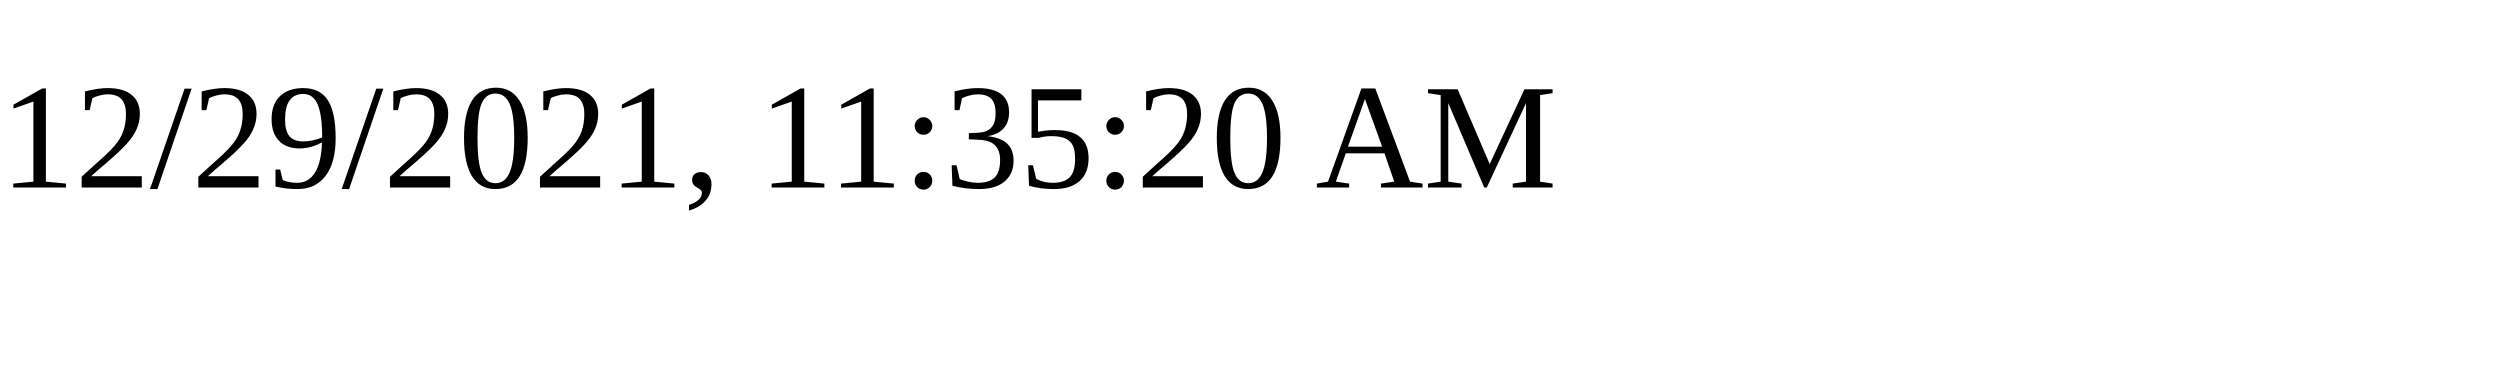
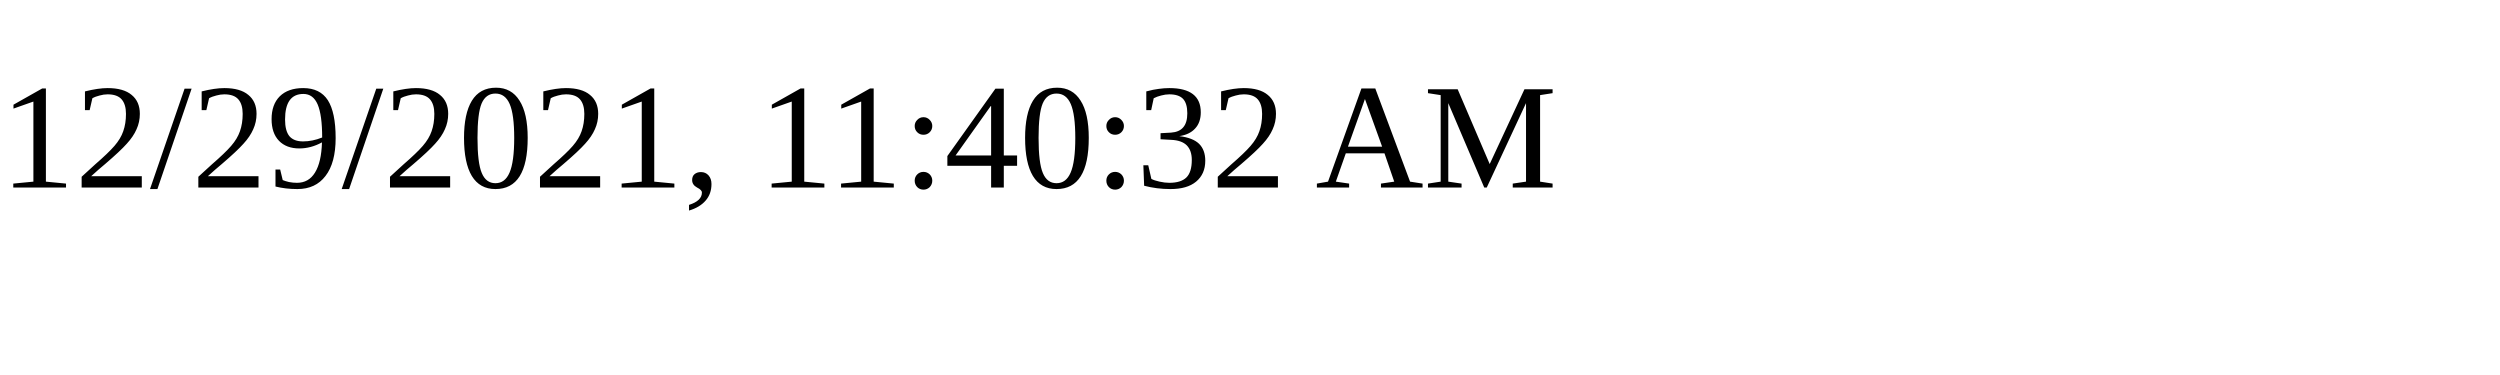
<svg xmlns="http://www.w3.org/2000/svg" height="30" width="200">
-   <text x="0" y="15">12/29/2021, 11:35:20 AM</text>
+   <text x="0" y="15">12/29/2021, 11:40:32 AM</text>
</svg>
